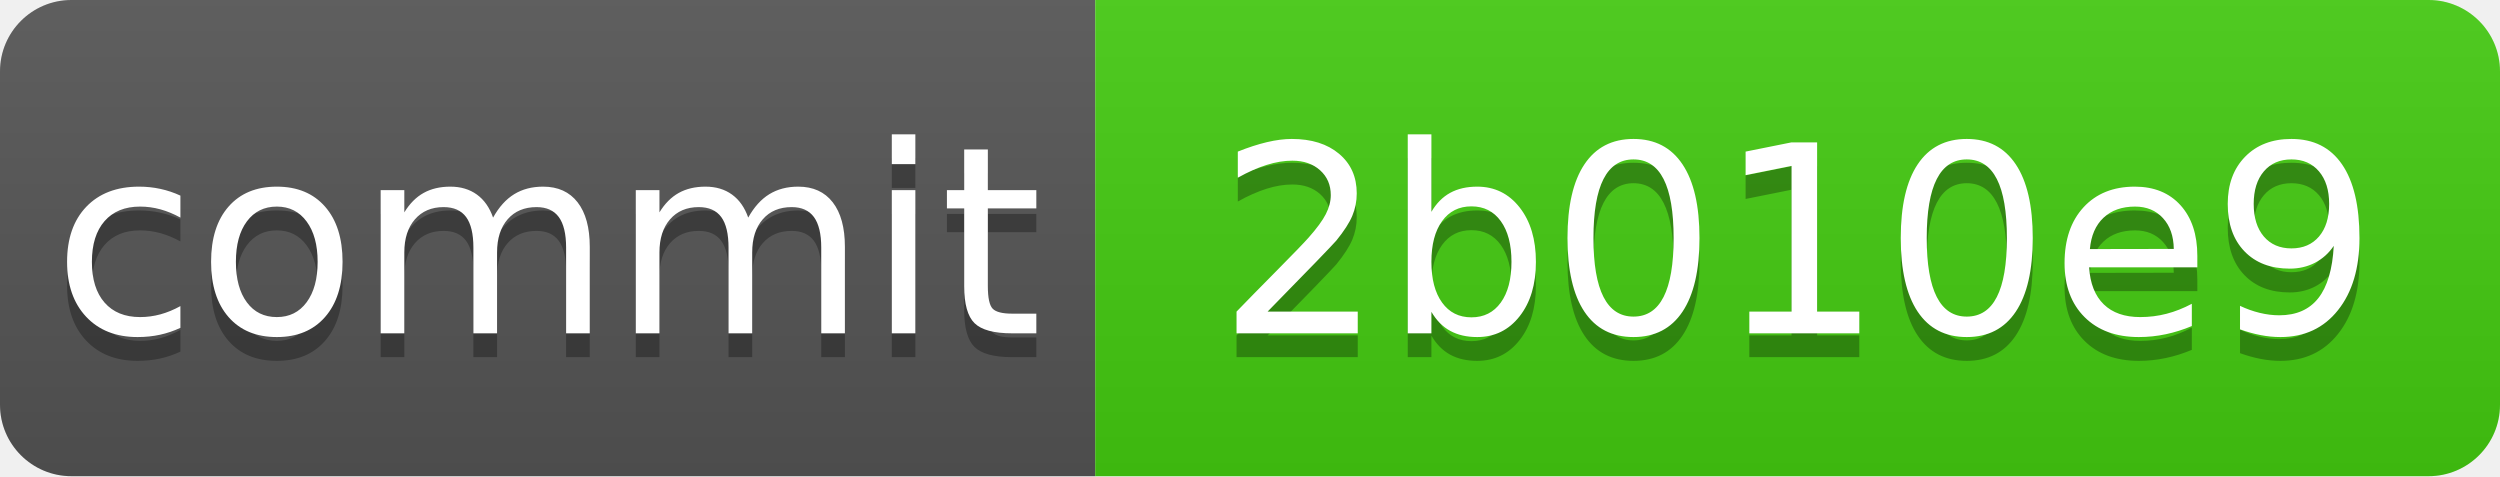
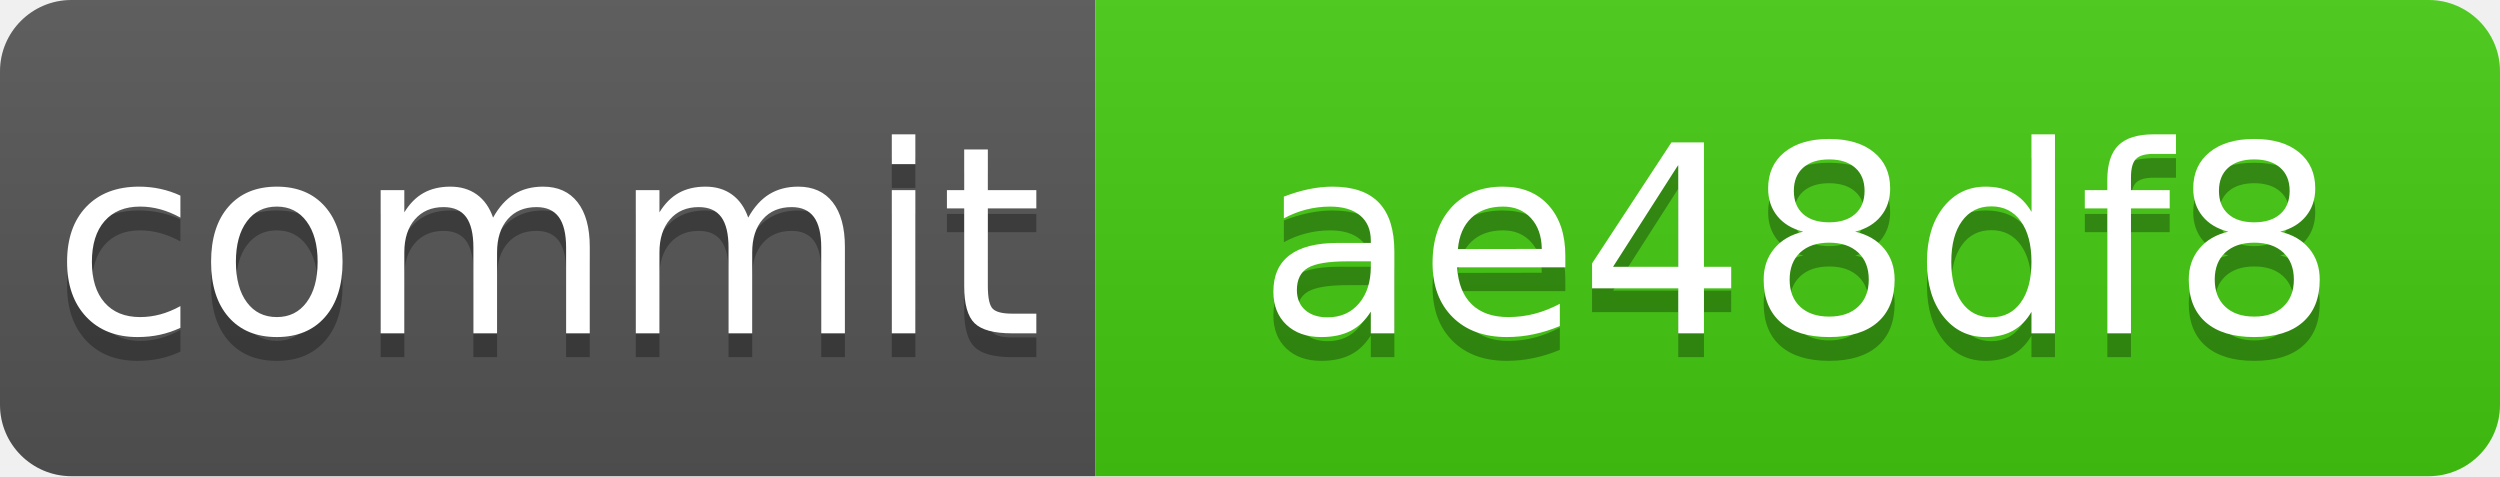
<svg xmlns="http://www.w3.org/2000/svg" xmlns:xlink="http://www.w3.org/1999/xlink" width="105" height="20" role="img">
-   <a target="_blank" xlink:href="https://github.com/symbolic-labs-pub/freedom-that-lasts/commit/2b010e9a89a726cf04cd696b72485443e07f8ecb">
+   <a target="_blank" xlink:href="https://github.com/symbolic-labs-pub/freedom-that-lasts/commit/ae48df811631d538180a295fbc0a05d20f54ad3f">
    <linearGradient id="s" x2="0" y2="100%">
      <stop offset="0" stop-color="#bbb" stop-opacity=".1" />
      <stop offset="1" stop-opacity=".1" />
    </linearGradient>
    <clipPath id="r">
      <rect width="105" height="20" rx="3" fill="#fff" />
    </clipPath>
    <g clip-path="url(#r)">
      <rect width="46" height="20" fill="#555" />
      <rect x="46" width="59" height="20" fill="#4c1" />
      <rect width="105" height="20" fill="url(#s)" />
    </g>
    <g fill="#fff" text-anchor="middle" font-family="Verdana,Geneva,DejaVu Sans,sans-serif" text-rendering="geometricPrecision" font-size="110">
      <text aria-hidden="true" x="230.0" y="150" fill="#010101" fill-opacity=".3" transform="scale(.1)" textLength="360">commit</text>
      <text x="230.0" y="140" transform="scale(.1)" fill="#fff" textLength="360">commit</text>
-       <text aria-hidden="true" x="755.0" y="150" fill="#010101" fill-opacity=".3" transform="scale(.1)" textLength="490">2b010e9</text>
-       <text x="755.0" y="140" transform="scale(.1)" fill="#fff" textLength="490">2b010e9</text>
+       <text aria-hidden="true" x="755.0" y="150" fill="#010101" fill-opacity=".3" transform="scale(.1)" textLength="490">ae48df8</text>
+       <text x="755.0" y="140" transform="scale(.1)" fill="#fff" textLength="490">ae48df8</text>
    </g>
  </a>
</svg>
